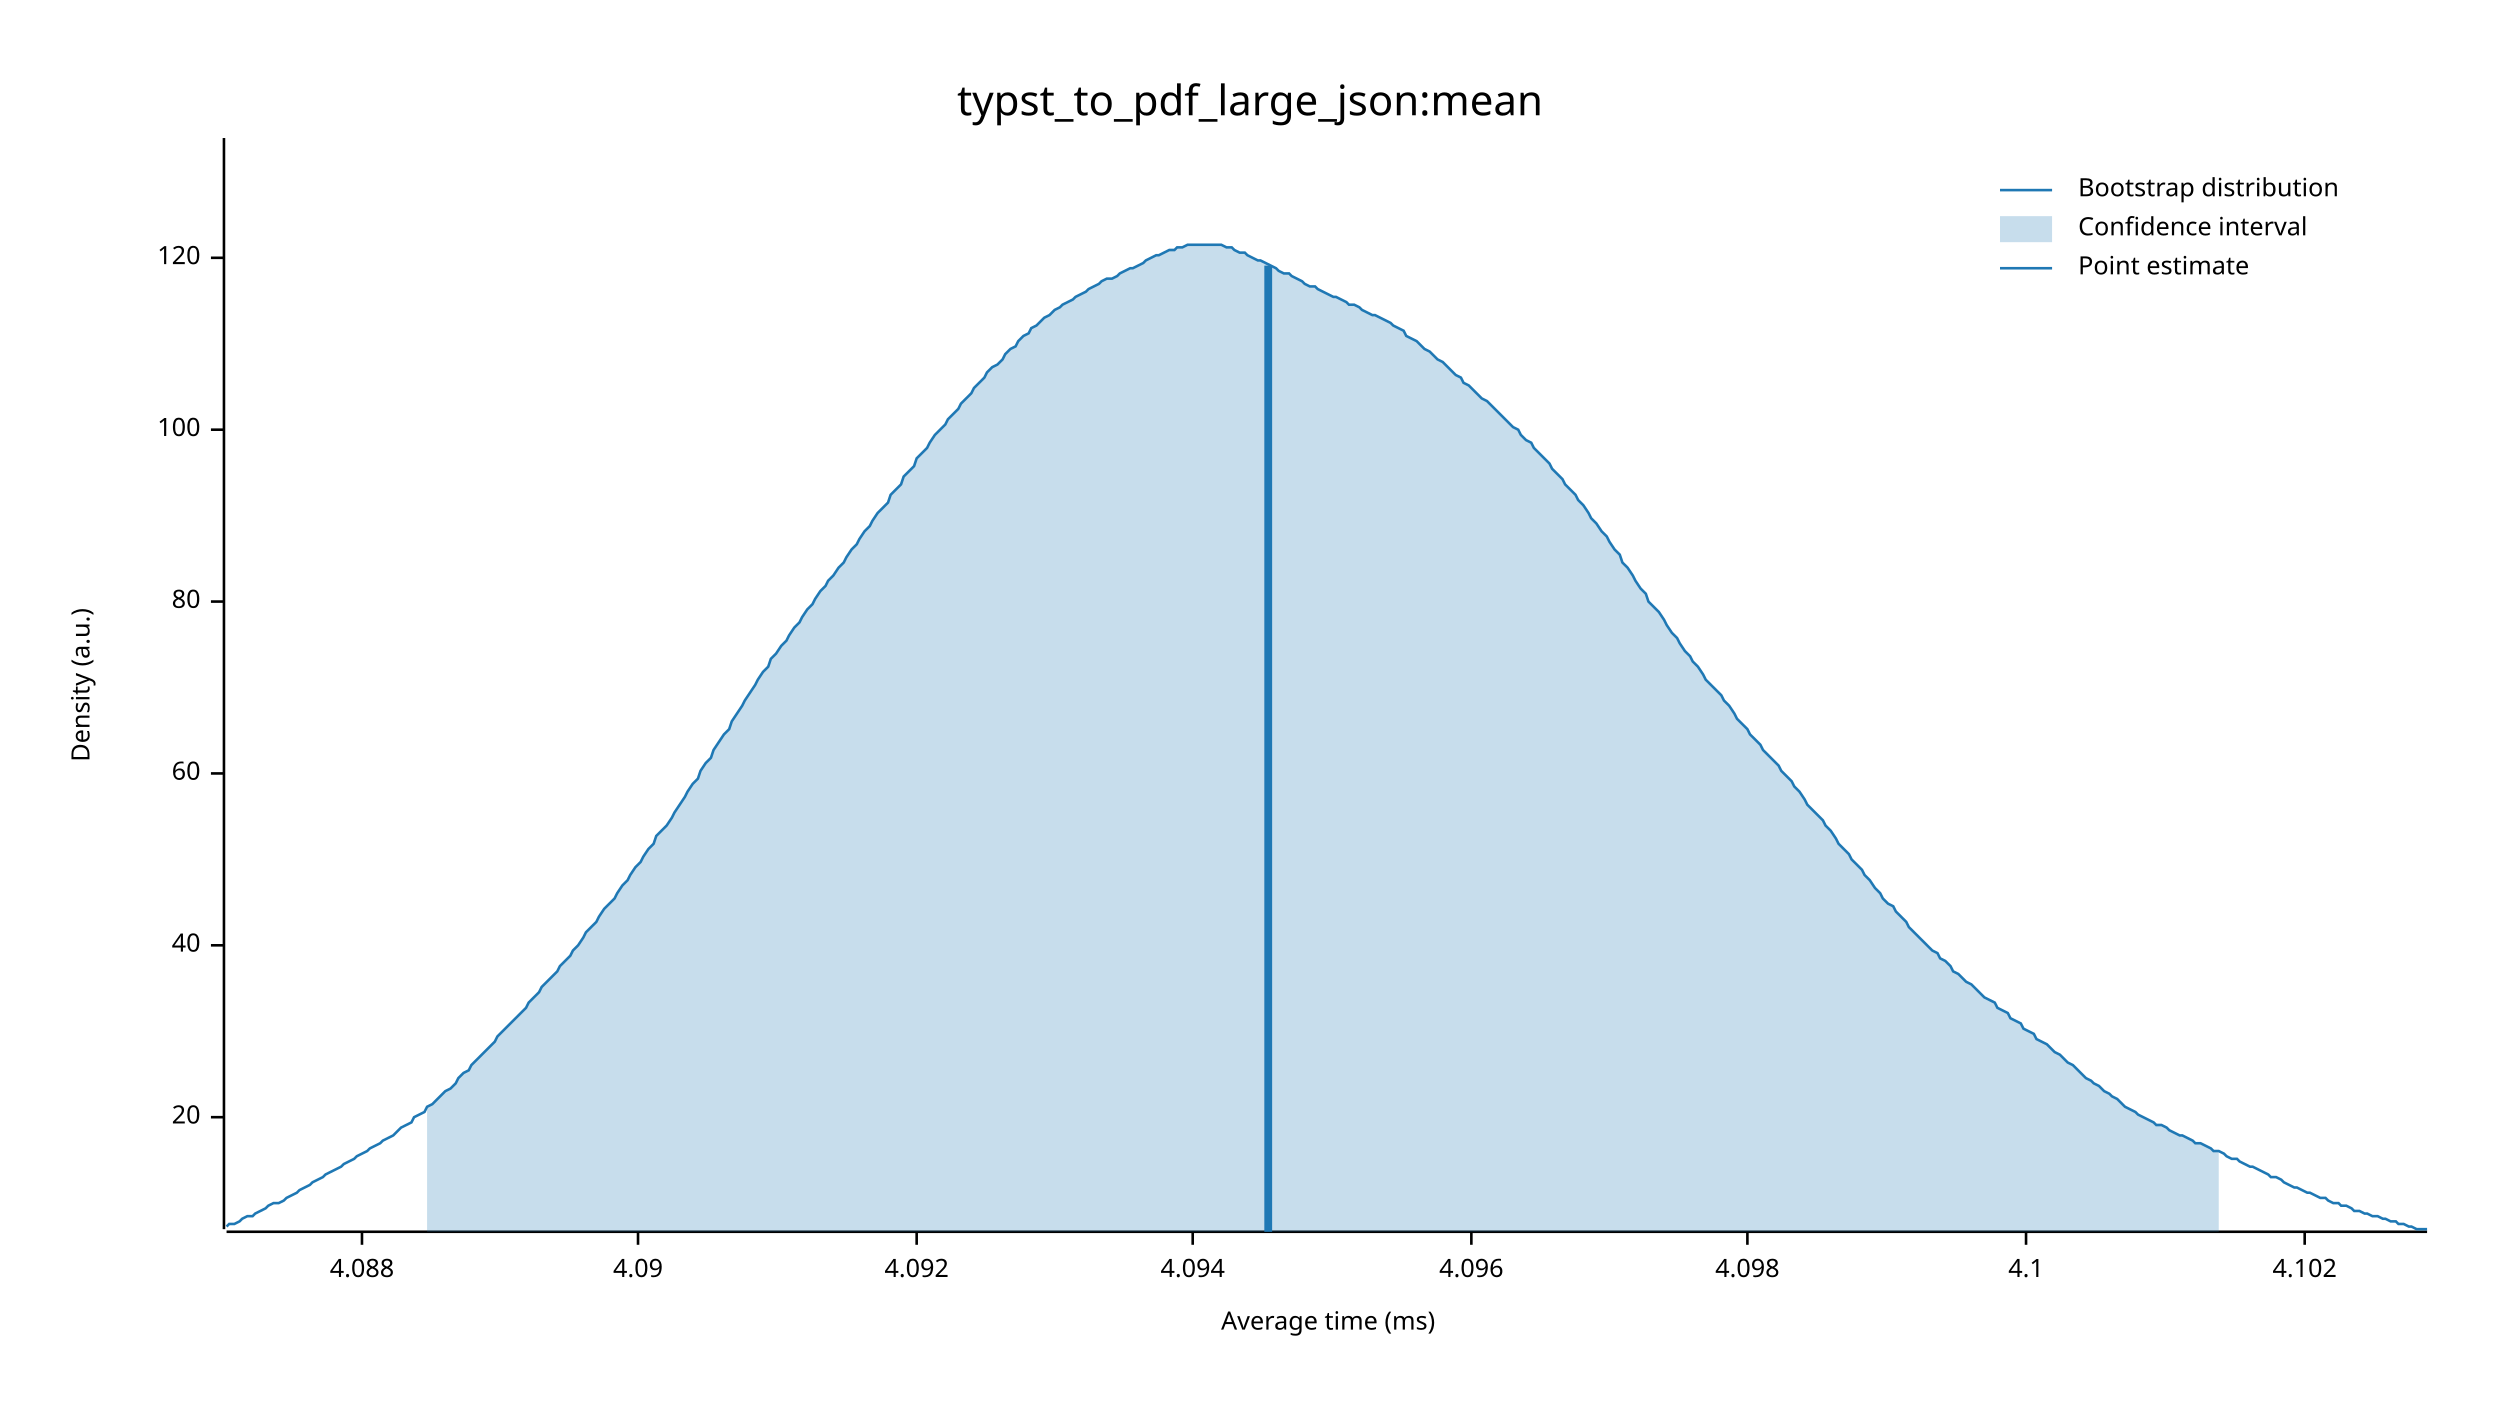
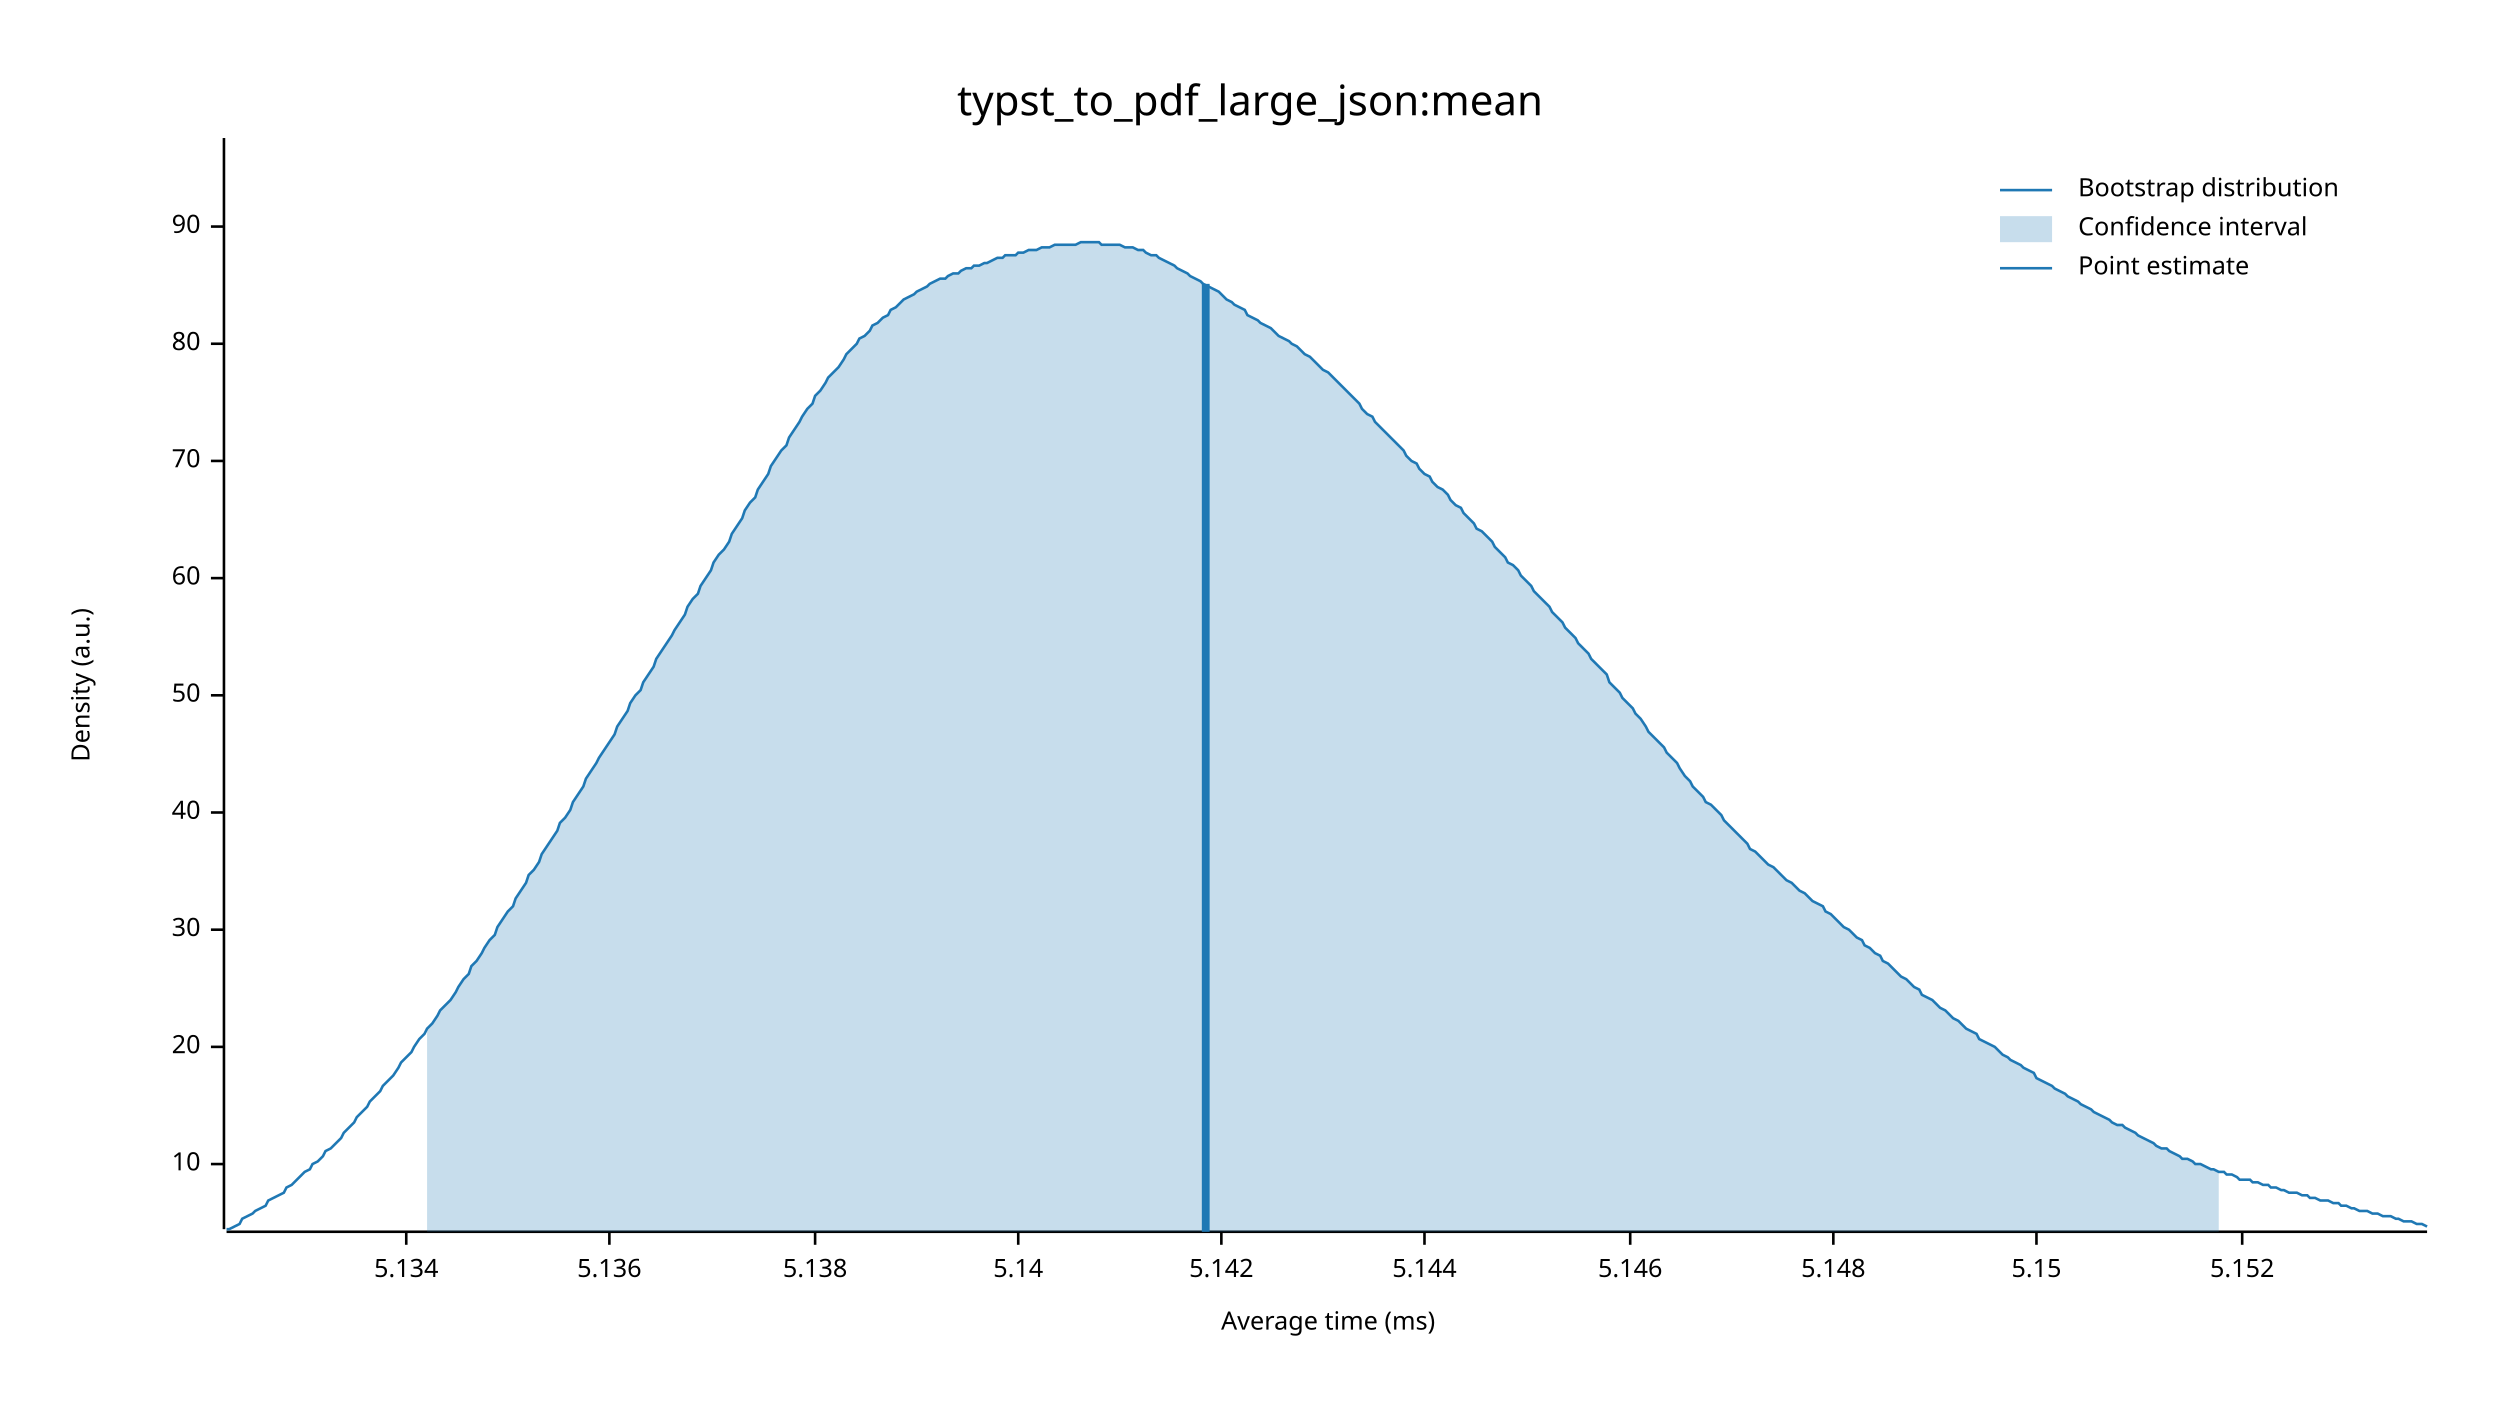
<svg xmlns="http://www.w3.org/2000/svg" width="960" height="540" viewBox="0 0 960 540">
  <text x="480" y="32" dy="0.76em" text-anchor="middle" font-family="sans-serif" font-size="16.129" opacity="1" fill="#000000">
typst_to_pdf_large_json:mean
</text>
  <text x="27" y="263" dy="0.76em" text-anchor="middle" font-family="sans-serif" font-size="9.677" opacity="1" fill="#000000" transform="rotate(270, 27, 263)">
Density (a.u.)
</text>
  <text x="510" y="513" dy="-0.5ex" text-anchor="middle" font-family="sans-serif" font-size="9.677" opacity="1" fill="#000000">
Average time (ms)
</text>
  <polyline fill="none" opacity="1" stroke="#000000" stroke-width="1" points="86,53 86,472 " />
-   <text x="77" y="429" dy="0.5ex" text-anchor="end" font-family="sans-serif" font-size="9.677" opacity="1" fill="#000000">
+   <text x="77" y="447" dy="0.5ex" text-anchor="end" font-family="sans-serif" font-size="9.677" opacity="1" fill="#000000">
+ 10
+ </text>
+   <polyline fill="none" opacity="1" stroke="#000000" stroke-width="1" points="81,447 86,447 " />
+   <text x="77" y="402" dy="0.5ex" text-anchor="end" font-family="sans-serif" font-size="9.677" opacity="1" fill="#000000">
20
</text>
-   <polyline fill="none" opacity="1" stroke="#000000" stroke-width="1" points="81,429 86,429 " />
-   <text x="77" y="363" dy="0.5ex" text-anchor="end" font-family="sans-serif" font-size="9.677" opacity="1" fill="#000000">
+   <polyline fill="none" opacity="1" stroke="#000000" stroke-width="1" points="81,402 86,402 " />
+   <text x="77" y="357" dy="0.5ex" text-anchor="end" font-family="sans-serif" font-size="9.677" opacity="1" fill="#000000">
+ 30
+ </text>
+   <polyline fill="none" opacity="1" stroke="#000000" stroke-width="1" points="81,357 86,357 " />
+   <text x="77" y="312" dy="0.5ex" text-anchor="end" font-family="sans-serif" font-size="9.677" opacity="1" fill="#000000">
40
</text>
-   <polyline fill="none" opacity="1" stroke="#000000" stroke-width="1" points="81,363 86,363 " />
-   <text x="77" y="297" dy="0.5ex" text-anchor="end" font-family="sans-serif" font-size="9.677" opacity="1" fill="#000000">
+   <polyline fill="none" opacity="1" stroke="#000000" stroke-width="1" points="81,312 86,312 " />
+   <text x="77" y="267" dy="0.5ex" text-anchor="end" font-family="sans-serif" font-size="9.677" opacity="1" fill="#000000">
+ 50
+ </text>
+   <polyline fill="none" opacity="1" stroke="#000000" stroke-width="1" points="81,267 86,267 " />
+   <text x="77" y="222" dy="0.5ex" text-anchor="end" font-family="sans-serif" font-size="9.677" opacity="1" fill="#000000">
60
</text>
-   <polyline fill="none" opacity="1" stroke="#000000" stroke-width="1" points="81,297 86,297 " />
-   <text x="77" y="231" dy="0.5ex" text-anchor="end" font-family="sans-serif" font-size="9.677" opacity="1" fill="#000000">
+   <polyline fill="none" opacity="1" stroke="#000000" stroke-width="1" points="81,222 86,222 " />
+   <text x="77" y="177" dy="0.5ex" text-anchor="end" font-family="sans-serif" font-size="9.677" opacity="1" fill="#000000">
+ 70
+ </text>
+   <polyline fill="none" opacity="1" stroke="#000000" stroke-width="1" points="81,177 86,177 " />
+   <text x="77" y="132" dy="0.5ex" text-anchor="end" font-family="sans-serif" font-size="9.677" opacity="1" fill="#000000">
80
</text>
-   <polyline fill="none" opacity="1" stroke="#000000" stroke-width="1" points="81,231 86,231 " />
-   <text x="77" y="165" dy="0.5ex" text-anchor="end" font-family="sans-serif" font-size="9.677" opacity="1" fill="#000000">
- 100
+   <polyline fill="none" opacity="1" stroke="#000000" stroke-width="1" points="81,132 86,132 " />
+   <text x="77" y="87" dy="0.5ex" text-anchor="end" font-family="sans-serif" font-size="9.677" opacity="1" fill="#000000">
+ 90
</text>
-   <polyline fill="none" opacity="1" stroke="#000000" stroke-width="1" points="81,165 86,165 " />
-   <text x="77" y="99" dy="0.5ex" text-anchor="end" font-family="sans-serif" font-size="9.677" opacity="1" fill="#000000">
- 120
+   <polyline fill="none" opacity="1" stroke="#000000" stroke-width="1" points="81,87 86,87 " />
+   <polyline fill="none" opacity="1" stroke="#000000" stroke-width="1" points="87,473 932,473 " />
+   <text x="156" y="483" dy="0.76em" text-anchor="middle" font-family="sans-serif" font-size="9.677" opacity="1" fill="#000000">
+ 5.134
</text>
-   <polyline fill="none" opacity="1" stroke="#000000" stroke-width="1" points="81,99 86,99 " />
-   <polyline fill="none" opacity="1" stroke="#000000" stroke-width="1" points="87,473 932,473 " />
-   <text x="139" y="483" dy="0.76em" text-anchor="middle" font-family="sans-serif" font-size="9.677" opacity="1" fill="#000000">
- 4.088
+   <polyline fill="none" opacity="1" stroke="#000000" stroke-width="1" points="156,473 156,478 " />
+   <text x="234" y="483" dy="0.76em" text-anchor="middle" font-family="sans-serif" font-size="9.677" opacity="1" fill="#000000">
+ 5.136
</text>
-   <polyline fill="none" opacity="1" stroke="#000000" stroke-width="1" points="139,473 139,478 " />
-   <text x="245" y="483" dy="0.76em" text-anchor="middle" font-family="sans-serif" font-size="9.677" opacity="1" fill="#000000">
- 4.09
+   <polyline fill="none" opacity="1" stroke="#000000" stroke-width="1" points="234,473 234,478 " />
+   <text x="313" y="483" dy="0.76em" text-anchor="middle" font-family="sans-serif" font-size="9.677" opacity="1" fill="#000000">
+ 5.138
</text>
-   <polyline fill="none" opacity="1" stroke="#000000" stroke-width="1" points="245,473 245,478 " />
-   <text x="352" y="483" dy="0.76em" text-anchor="middle" font-family="sans-serif" font-size="9.677" opacity="1" fill="#000000">
- 4.092
+   <polyline fill="none" opacity="1" stroke="#000000" stroke-width="1" points="313,473 313,478 " />
+   <text x="391" y="483" dy="0.76em" text-anchor="middle" font-family="sans-serif" font-size="9.677" opacity="1" fill="#000000">
+ 5.14
</text>
-   <polyline fill="none" opacity="1" stroke="#000000" stroke-width="1" points="352,473 352,478 " />
-   <text x="458" y="483" dy="0.76em" text-anchor="middle" font-family="sans-serif" font-size="9.677" opacity="1" fill="#000000">
- 4.094
+   <polyline fill="none" opacity="1" stroke="#000000" stroke-width="1" points="391,473 391,478 " />
+   <text x="469" y="483" dy="0.76em" text-anchor="middle" font-family="sans-serif" font-size="9.677" opacity="1" fill="#000000">
+ 5.142
</text>
-   <polyline fill="none" opacity="1" stroke="#000000" stroke-width="1" points="458,473 458,478 " />
-   <text x="565" y="483" dy="0.76em" text-anchor="middle" font-family="sans-serif" font-size="9.677" opacity="1" fill="#000000">
- 4.096
+   <polyline fill="none" opacity="1" stroke="#000000" stroke-width="1" points="469,473 469,478 " />
+   <text x="547" y="483" dy="0.76em" text-anchor="middle" font-family="sans-serif" font-size="9.677" opacity="1" fill="#000000">
+ 5.144
</text>
-   <polyline fill="none" opacity="1" stroke="#000000" stroke-width="1" points="565,473 565,478 " />
-   <text x="671" y="483" dy="0.76em" text-anchor="middle" font-family="sans-serif" font-size="9.677" opacity="1" fill="#000000">
- 4.098
+   <polyline fill="none" opacity="1" stroke="#000000" stroke-width="1" points="547,473 547,478 " />
+   <text x="626" y="483" dy="0.76em" text-anchor="middle" font-family="sans-serif" font-size="9.677" opacity="1" fill="#000000">
+ 5.146
</text>
-   <polyline fill="none" opacity="1" stroke="#000000" stroke-width="1" points="671,473 671,478 " />
-   <text x="778" y="483" dy="0.76em" text-anchor="middle" font-family="sans-serif" font-size="9.677" opacity="1" fill="#000000">
- 4.1
+   <polyline fill="none" opacity="1" stroke="#000000" stroke-width="1" points="626,473 626,478 " />
+   <text x="704" y="483" dy="0.76em" text-anchor="middle" font-family="sans-serif" font-size="9.677" opacity="1" fill="#000000">
+ 5.148
</text>
-   <polyline fill="none" opacity="1" stroke="#000000" stroke-width="1" points="778,473 778,478 " />
-   <text x="885" y="483" dy="0.76em" text-anchor="middle" font-family="sans-serif" font-size="9.677" opacity="1" fill="#000000">
- 4.102
+   <polyline fill="none" opacity="1" stroke="#000000" stroke-width="1" points="704,473 704,478 " />
+   <text x="782" y="483" dy="0.76em" text-anchor="middle" font-family="sans-serif" font-size="9.677" opacity="1" fill="#000000">
+ 5.15
</text>
-   <polyline fill="none" opacity="1" stroke="#000000" stroke-width="1" points="885,473 885,478 " />
-   <polyline fill="none" opacity="1" stroke="#1F78B4" stroke-width="1" points="87,471 88,470 90,470 92,469 93,468 95,467 97,467 98,466 100,465 102,464 103,463 105,462 107,462 109,461 110,460 112,459 114,458 115,457 117,456 119,455 120,454 122,453 124,452 125,451 127,450 129,449 131,448 132,447 134,446 136,445 137,444 139,443 141,442 142,441 144,440 146,439 147,438 149,437 151,436 153,434 154,433 156,432 158,431 159,429 161,428 163,427 164,425 166,424 168,422 169,421 171,419 173,418 175,416 176,414 178,412 180,411 181,409 183,407 185,405 186,404 188,402 190,400 191,398 193,396 195,394 197,392 198,391 200,389 202,387 203,385 205,383 207,381 208,379 210,377 212,375 214,373 215,371 217,369 219,367 220,365 222,363 224,360 225,358 227,356 229,354 230,352 232,349 234,347 236,345 237,343 239,340 241,338 242,336 244,333 246,331 247,329 249,326 251,324 252,321 254,319 256,317 258,314 259,312 261,309 263,306 264,304 266,301 268,299 269,296 271,293 273,291 274,288 276,285 278,282 280,280 281,277 283,274 285,271 286,269 288,266 290,263 291,261 293,258 295,256 296,253 298,251 300,248 302,246 303,244 305,241 307,239 308,237 310,234 312,232 313,230 315,227 317,225 318,223 320,221 322,218 324,216 325,214 327,211 329,209 330,207 332,204 334,202 335,200 337,197 339,195 341,193 342,190 344,188 346,186 347,183 349,181 351,179 352,176 354,174 356,172 357,170 359,167 361,165 363,163 364,161 366,159 368,157 369,155 371,153 373,151 374,149 376,147 378,145 379,143 381,141 383,140 385,138 386,136 388,134 390,133 391,131 393,129 395,128 396,126 398,125 400,123 401,122 403,121 405,119 407,118 408,117 410,116 412,115 413,114 415,113 417,112 418,111 420,110 422,109 423,108 425,107 427,107 429,106 430,105 432,104 434,103 435,103 437,102 439,101 440,100 442,99 444,98 445,98 447,97 449,96 451,96 452,95 454,95 456,94 457,94 459,94 461,94 462,94 464,94 466,94 468,94 469,94 471,95 473,95 474,96 476,97 478,97 479,98 481,99 483,100 484,100 486,101 488,102 490,103 491,104 493,105 495,105 496,106 498,107 500,108 501,109 503,110 505,110 506,111 508,112 510,113 512,114 513,114 515,115 517,116 518,117 520,117 522,118 523,119 525,120 527,121 528,121 530,122 532,123 534,124 535,125 537,126 539,127 540,129 542,130 544,131 545,132 547,134 549,135 550,136 552,138 554,139 556,141 557,142 559,144 561,145 562,147 564,148 566,150 567,151 569,153 571,154 573,156 574,157 576,159 578,161 579,162 581,164 583,165 584,167 586,169 588,170 589,172 591,174 593,176 595,178 596,180 598,182 600,184 601,186 603,188 605,190 606,192 608,194 610,197 611,199 613,201 615,204 617,206 618,208 620,211 622,213 623,216 625,218 627,221 628,223 630,226 632,228 633,231 635,233 637,235 639,238 640,240 642,243 644,245 645,247 647,250 649,252 650,254 652,256 654,259 655,261 657,263 659,265 661,267 662,269 664,271 666,274 667,276 669,278 671,280 672,282 674,284 676,286 677,288 679,290 681,292 683,294 684,296 686,298 688,300 689,302 691,304 693,307 694,309 696,311 698,313 700,315 701,317 703,319 705,322 706,324 708,326 710,328 711,330 713,332 715,334 716,336 718,338 720,341 722,343 723,345 725,347 727,348 728,350 730,352 732,354 733,356 735,358 737,360 738,361 740,363 742,365 744,366 745,368 747,369 749,371 750,373 752,374 754,376 755,377 757,378 759,380 760,381 762,383 764,384 766,385 767,387 769,388 771,389 772,391 774,392 776,393 777,395 779,396 781,397 782,399 784,400 786,401 788,403 789,404 791,405 793,407 794,408 796,409 798,411 799,412 801,414 803,415 804,416 806,417 808,419 810,420 811,421 813,422 815,424 816,425 818,426 820,427 821,428 823,429 825,430 827,431 828,432 830,432 832,433 833,434 835,435 837,436 838,436 840,437 842,438 843,439 845,439 847,440 849,441 850,442 852,442 854,443 855,444 857,445 859,445 860,446 862,447 864,448 865,448 867,449 869,450 871,451 872,452 874,452 876,453 877,454 879,455 881,456 882,456 884,457 886,458 887,458 889,459 891,460 893,460 894,461 896,462 898,462 899,463 901,463 903,464 904,465 906,465 908,466 909,466 911,467 913,467 915,468 916,468 918,469 920,469 921,470 923,470 925,471 926,471 928,472 930,472 932,472 " />
-   <polygon opacity="0.25" fill="#1F78B4" points="164,425 166,424 168,422 169,421 171,419 173,418 175,416 176,414 178,412 180,411 181,409 183,407 185,405 186,404 188,402 190,400 191,398 193,396 195,394 197,392 198,391 200,389 202,387 203,385 205,383 207,381 208,379 210,377 212,375 214,373 215,371 217,369 219,367 220,365 222,363 224,360 225,358 227,356 229,354 230,352 232,349 234,347 236,345 237,343 239,340 241,338 242,336 244,333 246,331 247,329 249,326 251,324 252,321 254,319 256,317 258,314 259,312 261,309 263,306 264,304 266,301 268,299 269,296 271,293 273,291 274,288 276,285 278,282 280,280 281,277 283,274 285,271 286,269 288,266 290,263 291,261 293,258 295,256 296,253 298,251 300,248 302,246 303,244 305,241 307,239 308,237 310,234 312,232 313,230 315,227 317,225 318,223 320,221 322,218 324,216 325,214 327,211 329,209 330,207 332,204 334,202 335,200 337,197 339,195 341,193 342,190 344,188 346,186 347,183 349,181 351,179 352,176 354,174 356,172 357,170 359,167 361,165 363,163 364,161 366,159 368,157 369,155 371,153 373,151 374,149 376,147 378,145 379,143 381,141 383,140 385,138 386,136 388,134 390,133 391,131 393,129 395,128 396,126 398,125 400,123 401,122 403,121 405,119 407,118 408,117 410,116 412,115 413,114 415,113 417,112 418,111 420,110 422,109 423,108 425,107 427,107 429,106 430,105 432,104 434,103 435,103 437,102 439,101 440,100 442,99 444,98 445,98 447,97 449,96 451,96 452,95 454,95 456,94 457,94 459,94 461,94 462,94 464,94 466,94 468,94 469,94 471,95 473,95 474,96 476,97 478,97 479,98 481,99 483,100 484,100 486,101 488,102 490,103 491,104 493,105 495,105 496,106 498,107 500,108 501,109 503,110 505,110 506,111 508,112 510,113 512,114 513,114 515,115 517,116 518,117 520,117 522,118 523,119 525,120 527,121 528,121 530,122 532,123 534,124 535,125 537,126 539,127 540,129 542,130 544,131 545,132 547,134 549,135 550,136 552,138 554,139 556,141 557,142 559,144 561,145 562,147 564,148 566,150 567,151 569,153 571,154 573,156 574,157 576,159 578,161 579,162 581,164 583,165 584,167 586,169 588,170 589,172 591,174 593,176 595,178 596,180 598,182 600,184 601,186 603,188 605,190 606,192 608,194 610,197 611,199 613,201 615,204 617,206 618,208 620,211 622,213 623,216 625,218 627,221 628,223 630,226 632,228 633,231 635,233 637,235 639,238 640,240 642,243 644,245 645,247 647,250 649,252 650,254 652,256 654,259 655,261 657,263 659,265 661,267 662,269 664,271 666,274 667,276 669,278 671,280 672,282 674,284 676,286 677,288 679,290 681,292 683,294 684,296 686,298 688,300 689,302 691,304 693,307 694,309 696,311 698,313 700,315 701,317 703,319 705,322 706,324 708,326 710,328 711,330 713,332 715,334 716,336 718,338 720,341 722,343 723,345 725,347 727,348 728,350 730,352 732,354 733,356 735,358 737,360 738,361 740,363 742,365 744,366 745,368 747,369 749,371 750,373 752,374 754,376 755,377 757,378 759,380 760,381 762,383 764,384 766,385 767,387 769,388 771,389 772,391 774,392 776,393 777,395 779,396 781,397 782,399 784,400 786,401 788,403 789,404 791,405 793,407 794,408 796,409 798,411 799,412 801,414 803,415 804,416 806,417 808,419 810,420 811,421 813,422 815,424 816,425 818,426 820,427 821,428 823,429 825,430 827,431 828,432 830,432 832,433 833,434 835,435 837,436 838,436 840,437 842,438 843,439 845,439 847,440 849,441 850,442 852,442 852,473 164,473 " />
-   <polyline fill="none" opacity="1" stroke="#1F78B4" stroke-width="3" points="487,473 487,102 " />
+   <polyline fill="none" opacity="1" stroke="#000000" stroke-width="1" points="782,473 782,478 " />
+   <text x="861" y="483" dy="0.76em" text-anchor="middle" font-family="sans-serif" font-size="9.677" opacity="1" fill="#000000">
+ 5.152
+ </text>
+   <polyline fill="none" opacity="1" stroke="#000000" stroke-width="1" points="861,473 861,478 " />
+   <polyline fill="none" opacity="1" stroke="#1F78B4" stroke-width="1" points="87,472 88,472 90,471 92,470 93,468 95,467 97,466 98,465 100,464 102,463 103,461 105,460 107,459 109,458 110,456 112,455 114,453 115,452 117,450 119,449 120,447 122,446 124,444 125,442 127,441 129,439 131,437 132,435 134,433 136,431 137,429 139,427 141,425 142,423 144,421 146,419 147,417 149,415 151,413 153,410 154,408 156,406 158,404 159,402 161,399 163,397 164,395 166,393 168,390 169,388 171,386 173,384 175,381 176,379 178,376 180,374 181,371 183,369 185,366 186,364 188,361 190,359 191,356 193,353 195,350 197,348 198,345 200,342 202,339 203,336 205,334 207,331 208,328 210,325 212,322 214,319 215,316 217,314 219,311 220,308 222,305 224,302 225,299 227,296 229,293 230,291 232,288 234,285 236,282 237,279 239,276 241,273 242,270 244,267 246,265 247,262 249,259 251,256 252,253 254,250 256,247 258,244 259,242 261,239 263,236 264,233 266,230 268,228 269,225 271,222 273,219 274,216 276,213 278,211 280,208 281,205 283,202 285,199 286,196 288,193 290,191 291,188 293,185 295,182 296,179 298,176 300,173 302,171 303,168 305,165 307,162 308,160 310,157 312,155 313,152 315,150 317,147 318,145 320,143 322,141 324,138 325,136 327,134 329,132 330,130 332,129 334,127 335,125 337,124 339,122 341,121 342,119 344,118 346,116 347,115 349,114 351,113 352,112 354,111 356,110 357,109 359,108 361,107 363,107 364,106 366,105 368,105 369,104 371,103 373,103 374,102 376,102 378,101 379,101 381,100 383,99 385,99 386,98 388,98 390,98 391,97 393,97 395,96 396,96 398,96 400,95 401,95 403,95 405,94 407,94 408,94 410,94 412,94 413,94 415,93 417,93 418,93 420,93 422,93 423,94 425,94 427,94 429,94 430,94 432,95 434,95 435,95 437,96 439,96 440,97 442,98 444,98 445,99 447,100 449,101 451,102 452,103 454,104 456,105 457,106 459,107 461,108 462,109 464,110 466,111 468,112 469,113 471,115 473,116 474,117 476,118 478,119 479,121 481,122 483,123 484,124 486,125 488,126 490,128 491,129 493,130 495,131 496,132 498,133 500,135 501,136 503,137 505,139 506,140 508,142 510,143 512,145 513,146 515,148 517,150 518,151 520,153 522,155 523,157 525,159 527,160 528,162 530,164 532,166 534,168 535,169 537,171 539,173 540,175 542,177 544,178 545,180 547,182 549,183 550,185 552,187 554,188 556,190 557,192 559,194 561,195 562,197 564,199 566,201 567,203 569,204 571,206 573,208 574,210 576,212 578,214 579,216 581,217 583,219 584,221 586,223 588,225 589,227 591,229 593,231 595,233 596,235 598,237 600,239 601,241 603,243 605,245 606,247 608,249 610,251 611,253 613,255 615,257 617,259 618,262 620,264 622,266 623,268 625,270 627,272 628,274 630,276 632,279 633,281 635,283 637,285 639,287 640,289 642,291 644,293 645,295 647,298 649,300 650,302 652,304 654,306 655,308 657,309 659,311 661,313 662,315 664,317 666,319 667,320 669,322 671,324 672,326 674,327 676,329 677,330 679,332 681,333 683,335 684,336 686,338 688,339 689,340 691,342 693,343 694,344 696,346 698,347 700,348 701,350 703,351 705,353 706,354 708,356 710,357 711,358 713,360 715,361 716,363 718,364 720,366 722,367 723,369 725,370 727,372 728,373 730,375 732,376 733,377 735,379 737,380 738,382 740,383 742,384 744,386 745,387 747,388 749,390 750,391 752,392 754,394 755,395 757,396 759,397 760,399 762,400 764,401 766,402 767,403 769,405 771,406 772,407 774,408 776,409 777,410 779,411 781,412 782,414 784,415 786,416 788,417 789,418 791,419 793,420 794,421 796,422 798,423 799,424 801,425 803,426 804,427 806,428 808,429 810,430 811,431 813,432 815,432 816,433 818,434 820,435 821,436 823,437 825,438 827,439 828,440 830,441 832,441 833,442 835,443 837,444 838,445 840,445 842,446 843,447 845,447 847,448 849,449 850,449 852,450 854,450 855,451 857,451 859,452 860,453 862,453 864,453 865,454 867,454 869,455 871,455 872,456 874,456 876,457 877,457 879,458 881,458 882,458 884,459 886,459 887,460 889,460 891,461 893,461 894,461 896,462 898,462 899,463 901,463 903,464 904,464 906,465 908,465 909,465 911,466 913,466 915,467 916,467 918,467 920,468 921,468 923,469 925,469 926,469 928,470 930,470 932,471 " />
+   <polygon opacity="0.25" fill="#1F78B4" points="164,395 166,393 168,390 169,388 171,386 173,384 175,381 176,379 178,376 180,374 181,371 183,369 185,366 186,364 188,361 190,359 191,356 193,353 195,350 197,348 198,345 200,342 202,339 203,336 205,334 207,331 208,328 210,325 212,322 214,319 215,316 217,314 219,311 220,308 222,305 224,302 225,299 227,296 229,293 230,291 232,288 234,285 236,282 237,279 239,276 241,273 242,270 244,267 246,265 247,262 249,259 251,256 252,253 254,250 256,247 258,244 259,242 261,239 263,236 264,233 266,230 268,228 269,225 271,222 273,219 274,216 276,213 278,211 280,208 281,205 283,202 285,199 286,196 288,193 290,191 291,188 293,185 295,182 296,179 298,176 300,173 302,171 303,168 305,165 307,162 308,160 310,157 312,155 313,152 315,150 317,147 318,145 320,143 322,141 324,138 325,136 327,134 329,132 330,130 332,129 334,127 335,125 337,124 339,122 341,121 342,119 344,118 346,116 347,115 349,114 351,113 352,112 354,111 356,110 357,109 359,108 361,107 363,107 364,106 366,105 368,105 369,104 371,103 373,103 374,102 376,102 378,101 379,101 381,100 383,99 385,99 386,98 388,98 390,98 391,97 393,97 395,96 396,96 398,96 400,95 401,95 403,95 405,94 407,94 408,94 410,94 412,94 413,94 415,93 417,93 418,93 420,93 422,93 423,94 425,94 427,94 429,94 430,94 432,95 434,95 435,95 437,96 439,96 440,97 442,98 444,98 445,99 447,100 449,101 451,102 452,103 454,104 456,105 457,106 459,107 461,108 462,109 464,110 466,111 468,112 469,113 471,115 473,116 474,117 476,118 478,119 479,121 481,122 483,123 484,124 486,125 488,126 490,128 491,129 493,130 495,131 496,132 498,133 500,135 501,136 503,137 505,139 506,140 508,142 510,143 512,145 513,146 515,148 517,150 518,151 520,153 522,155 523,157 525,159 527,160 528,162 530,164 532,166 534,168 535,169 537,171 539,173 540,175 542,177 544,178 545,180 547,182 549,183 550,185 552,187 554,188 556,190 557,192 559,194 561,195 562,197 564,199 566,201 567,203 569,204 571,206 573,208 574,210 576,212 578,214 579,216 581,217 583,219 584,221 586,223 588,225 589,227 591,229 593,231 595,233 596,235 598,237 600,239 601,241 603,243 605,245 606,247 608,249 610,251 611,253 613,255 615,257 617,259 618,262 620,264 622,266 623,268 625,270 627,272 628,274 630,276 632,279 633,281 635,283 637,285 639,287 640,289 642,291 644,293 645,295 647,298 649,300 650,302 652,304 654,306 655,308 657,309 659,311 661,313 662,315 664,317 666,319 667,320 669,322 671,324 672,326 674,327 676,329 677,330 679,332 681,333 683,335 684,336 686,338 688,339 689,340 691,342 693,343 694,344 696,346 698,347 700,348 701,350 703,351 705,353 706,354 708,356 710,357 711,358 713,360 715,361 716,363 718,364 720,366 722,367 723,369 725,370 727,372 728,373 730,375 732,376 733,377 735,379 737,380 738,382 740,383 742,384 744,386 745,387 747,388 749,390 750,391 752,392 754,394 755,395 757,396 759,397 760,399 762,400 764,401 766,402 767,403 769,405 771,406 772,407 774,408 776,409 777,410 779,411 781,412 782,414 784,415 786,416 788,417 789,418 791,419 793,420 794,421 796,422 798,423 799,424 801,425 803,426 804,427 806,428 808,429 810,430 811,431 813,432 815,432 816,433 818,434 820,435 821,436 823,437 825,438 827,439 828,440 830,441 832,441 833,442 835,443 837,444 838,445 840,445 842,446 843,447 845,447 847,448 849,449 850,449 852,450 852,473 164,473 " />
+   <polyline fill="none" opacity="1" stroke="#1F78B4" stroke-width="3" points="463,473 463,109 " />
  <text x="798" y="68" dy="0.76em" text-anchor="start" font-family="sans-serif" font-size="9.677" opacity="1" fill="#000000">
Bootstrap distribution
</text>
  <text x="798" y="83" dy="0.76em" text-anchor="start" font-family="sans-serif" font-size="9.677" opacity="1" fill="#000000">
Confidence interval
</text>
  <text x="798" y="98" dy="0.76em" text-anchor="start" font-family="sans-serif" font-size="9.677" opacity="1" fill="#000000">
Point estimate
</text>
  <polyline fill="none" opacity="1" stroke="#1F78B4" stroke-width="1" points="768,73 788,73 " />
  <rect x="768" y="83" width="20" height="10" opacity="0.25" fill="#1F78B4" stroke="none" />
  <polyline fill="none" opacity="1" stroke="#1F78B4" stroke-width="1" points="768,103 788,103 " />
</svg>
